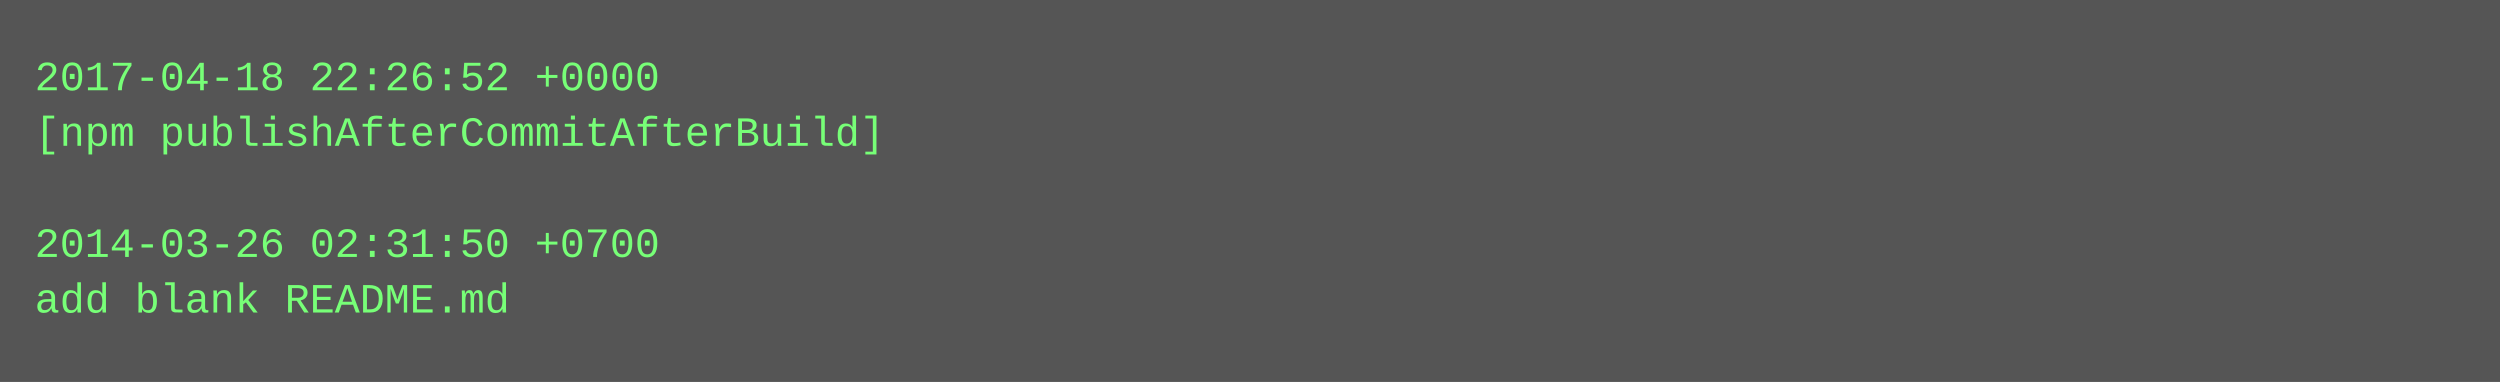
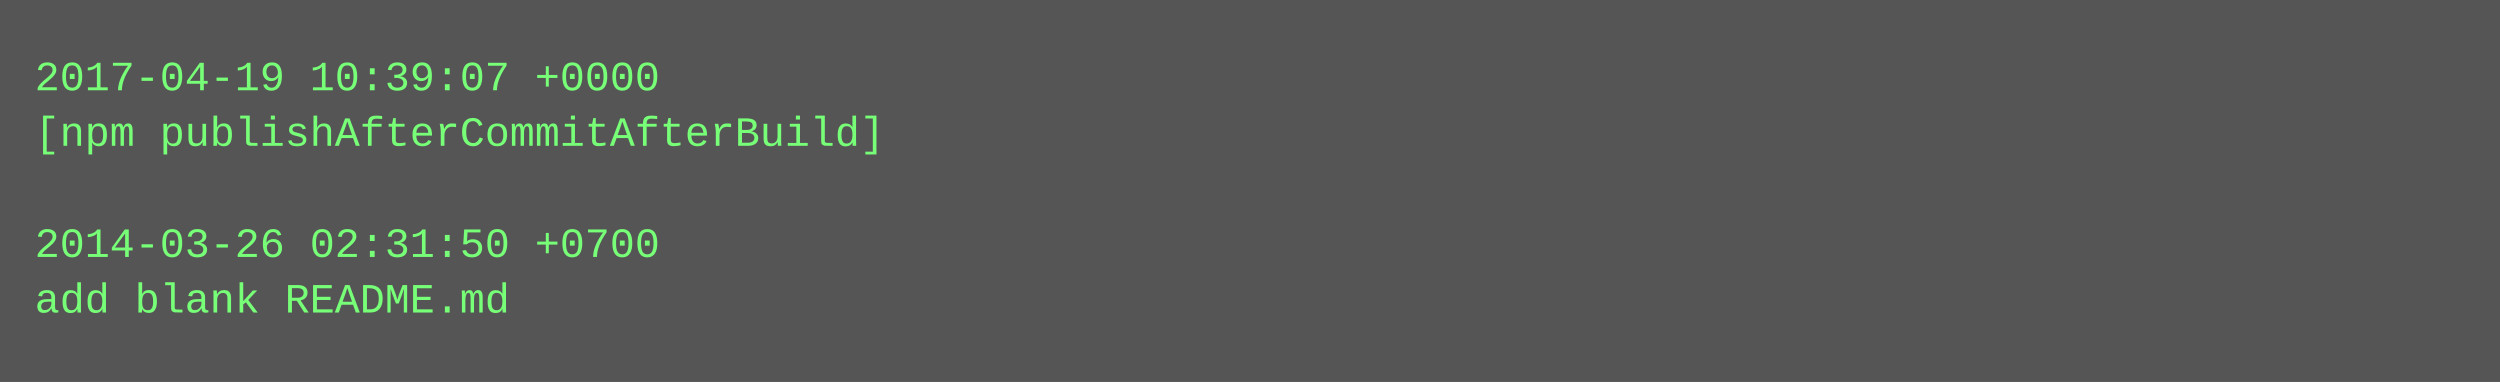
<svg xmlns="http://www.w3.org/2000/svg" height="110" width="720">
  <rect height="110" fill="#555" width="720" />
  <text fill="#7f7" font-family="Courier New" font-size="12" xml:space="preserve">
-     <tspan x="10" y="26">2017-04-18 22:26:52 +0000</tspan>
+     <tspan x="10" y="26">2017-04-19 10:39:07 +0000</tspan>
    <tspan x="10" y="42">[npm publishAfterCommitAfterBuild]</tspan>
    <tspan x="10" y="58" />
    <tspan x="10" y="74">2014-03-26 02:31:50 +0700</tspan>
    <tspan x="10" y="90">add blank README.md</tspan>
  </text>
</svg>
